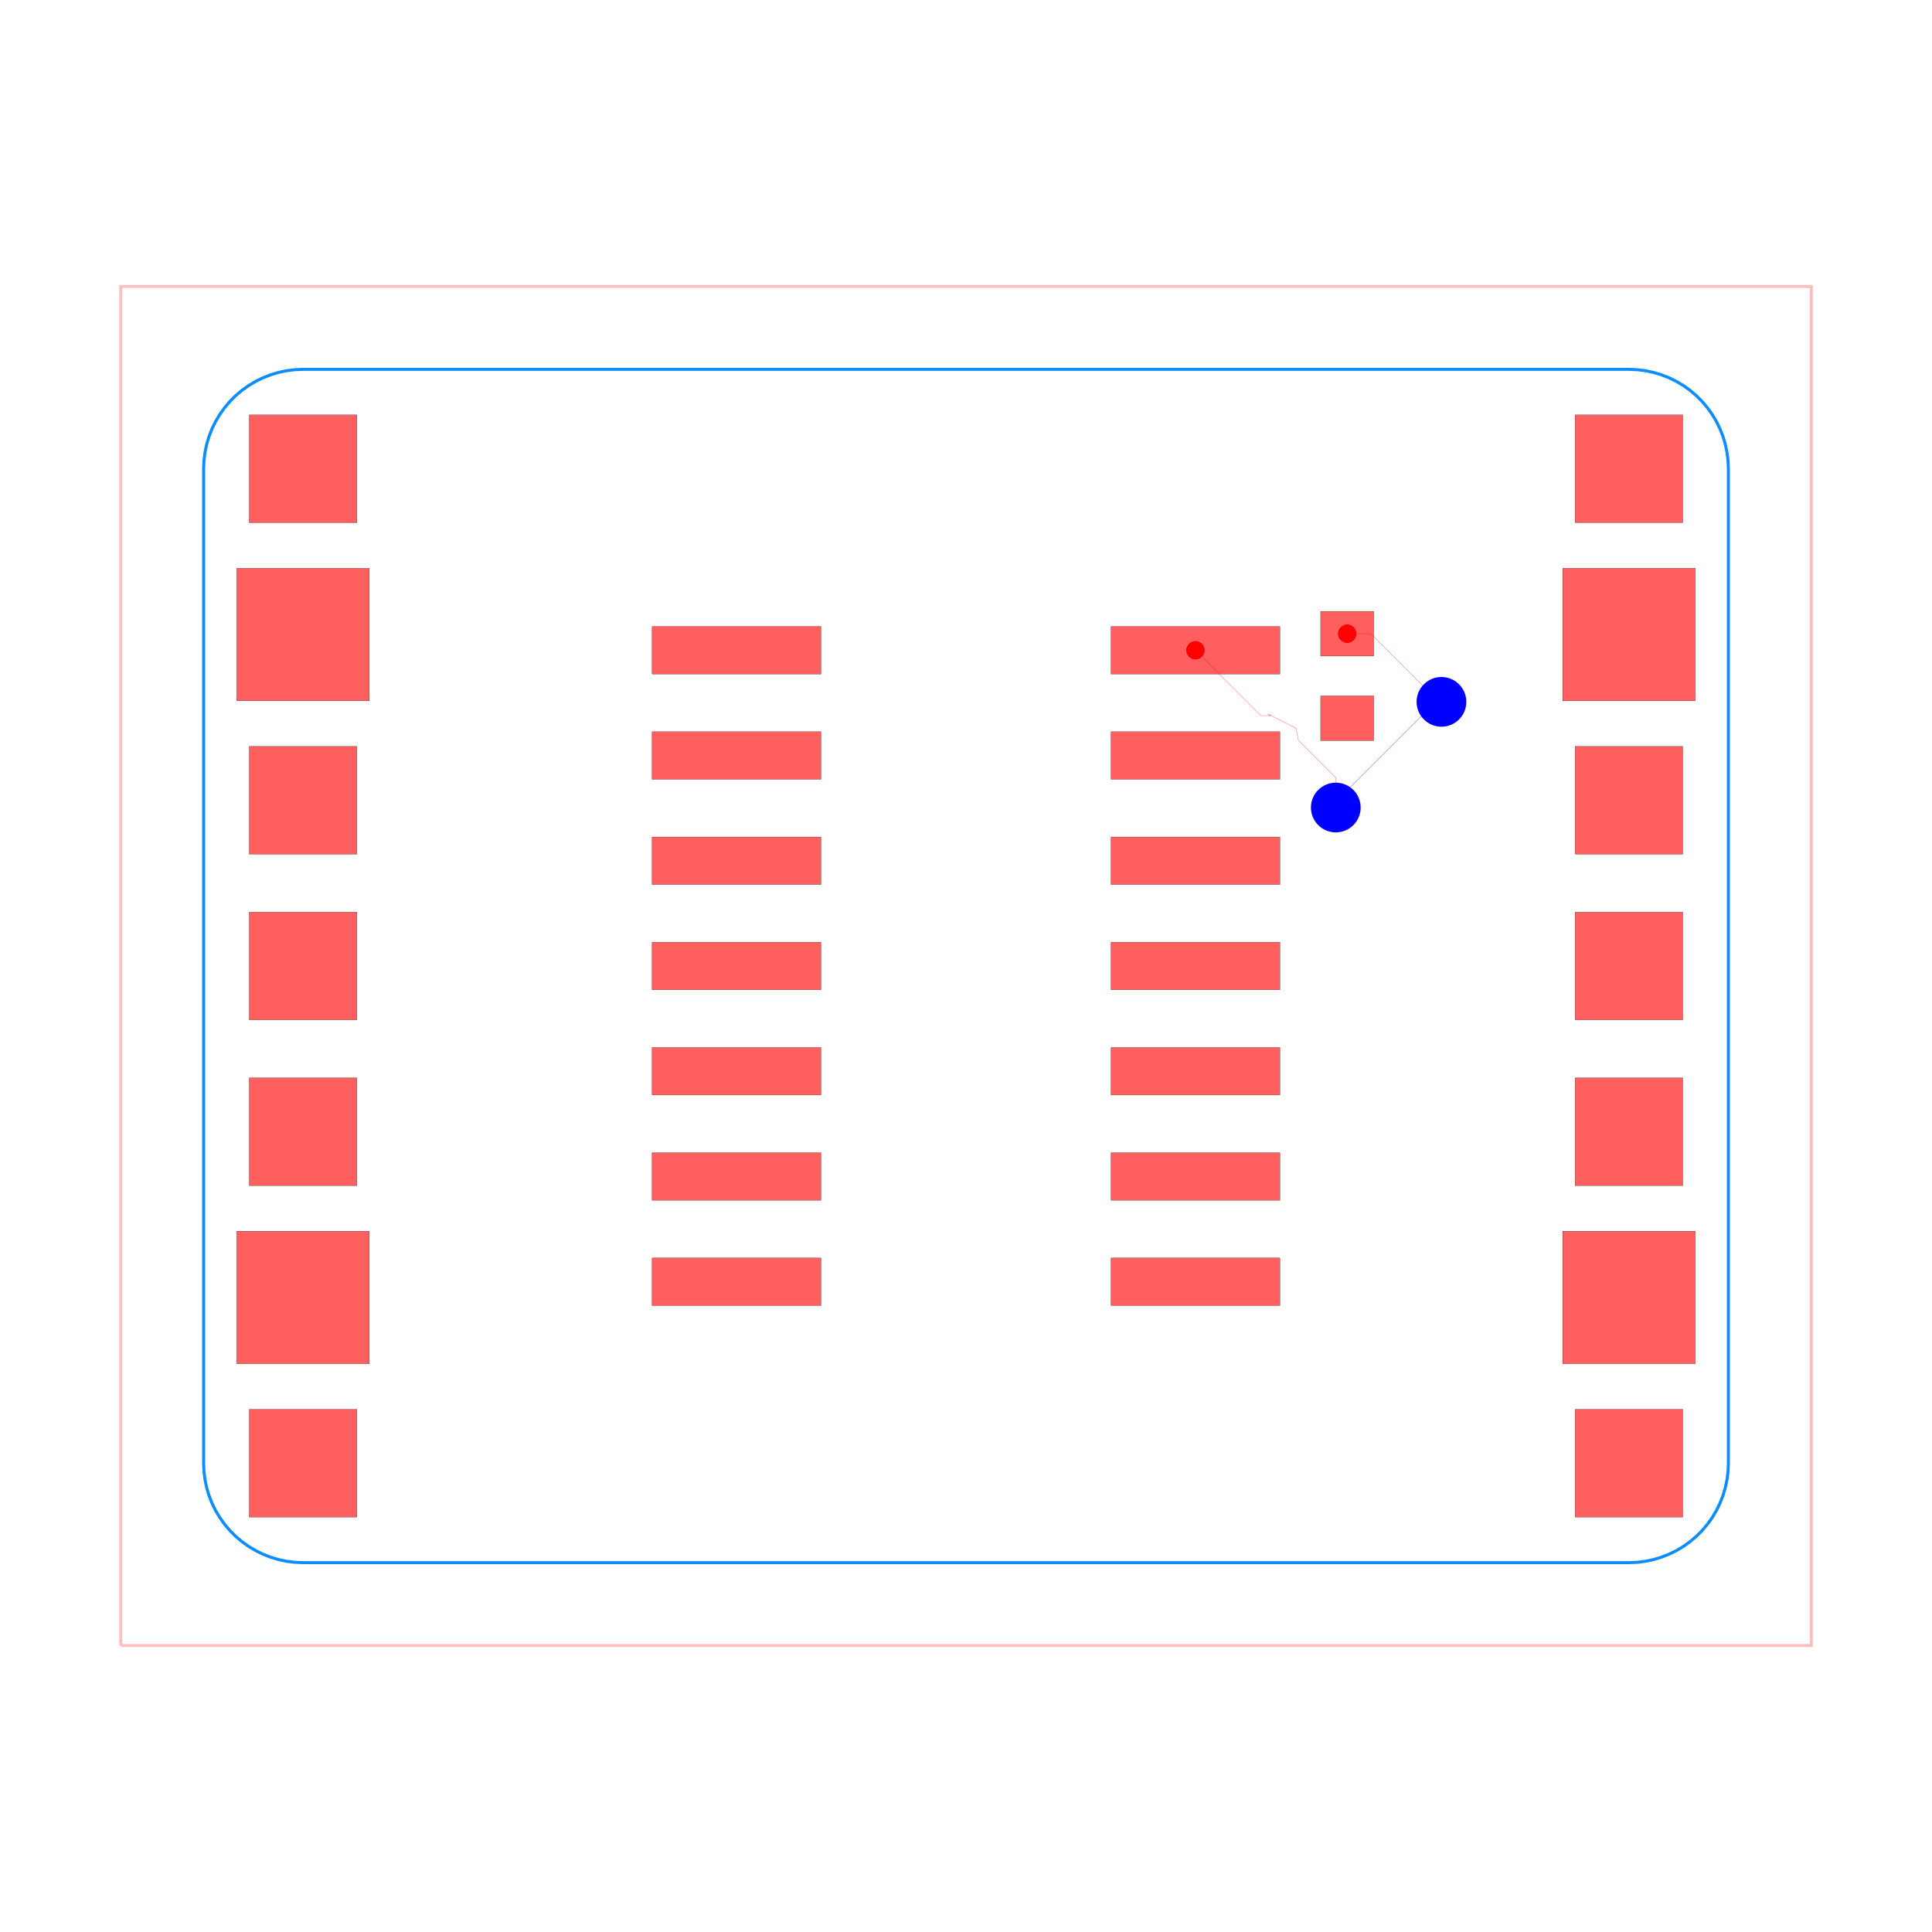
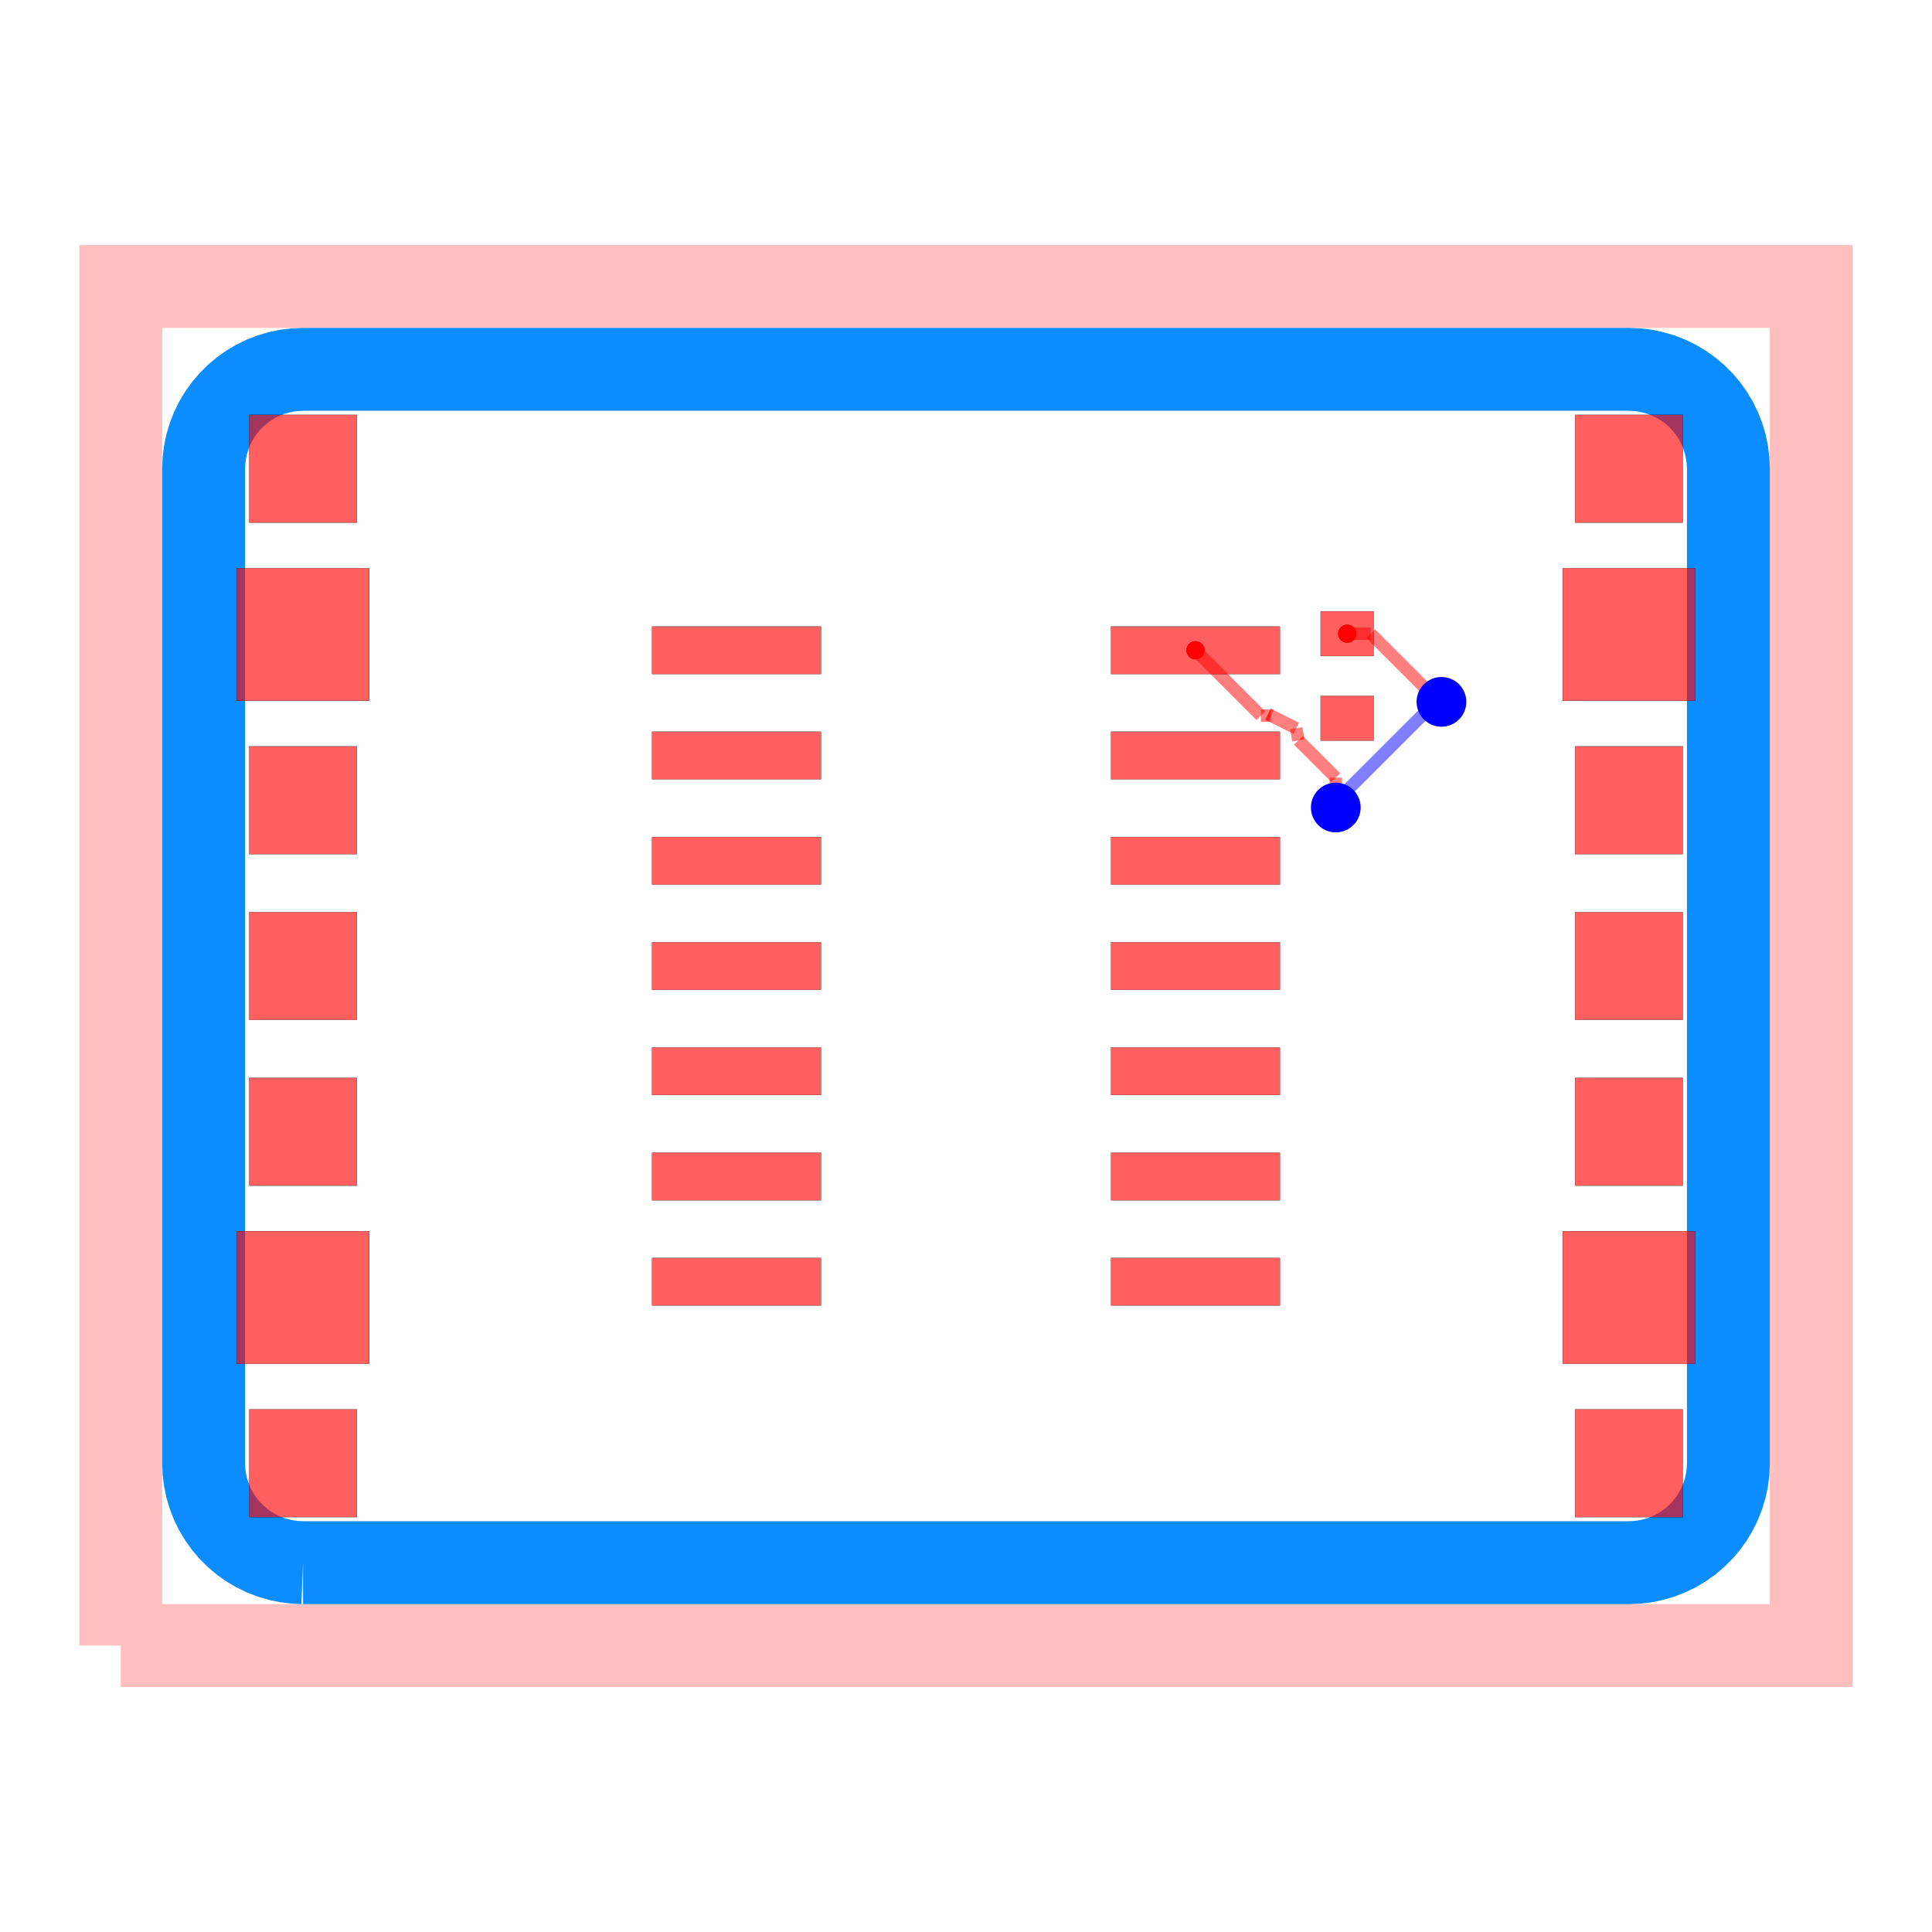
<svg xmlns="http://www.w3.org/2000/svg" width="640" height="640" viewBox="0 0 640 640">
  <rect width="100%" height="100%" fill="white" />
  <g>
    <circle data-type="point" data-label="source_net_0 pcb_port_27" data-x="2.7691080000000747" data-y="3.8100000000000587" cx="396.015" cy="215.412" r="3" fill="black" />
  </g>
  <g>
    <circle data-type="point" data-label="source_net_0 pcb_port_28" data-x="4.6" data-y="4.01" cx="446.275" cy="209.922" r="3" fill="black" />
  </g>
  <g>
    <circle data-type="point" data-label="source_net_0 (top)" data-x="2.7691080000000747" data-y="3.8100000000000587" cx="396.015" cy="215.412" r="3" fill="hsl(0, 100%, 50%)" />
  </g>
  <g>
    <circle data-type="point" data-label="source_net_0 (top)" data-x="4.6" data-y="4.01" cx="446.275" cy="209.922" r="3" fill="hsl(0, 100%, 50%)" />
  </g>
  <g>
-     <polyline data-points="-10.2,-8.2 10.2,-8.2 10.2,8.2 -10.2,8.2 -10.2,-8.2" data-type="line" data-label="" points="40,545.098 600,545.098 600,94.902 40,94.902 40,545.098" fill="none" stroke="rgba(255,0,0,0.25)" stroke-width="1" />
-   </g>
-   <g>
-     <polyline data-points="-7.999999999999999,-7.199999999999999 7.999999999999999,-7.199999999999999 8.099095214566798,-7.195901391608003 8.197513508336879,-7.183633564083266 8.294582584568959,-7.163280319127195 8.38963936304562,-7.134980690040761 8.482034509583563,-7.098927991986068 8.571136871644487,-7.055368501447786 8.656337789746912,-7.004599773915033 8.7370552552276,-6.946968611275671 8.812737885950888,-6.882868692807757 8.882868692807758,-6.812737885950888 8.946968611275672,-6.737055255227601 9.004599773915034,-6.656337789746911 9.055368501447786,-6.571136871644487 9.098927991986068,-6.4820345095835625 9.134980690040761,-6.389639363045619 9.163280319127196,-6.294582584568958 9.183633564083266,-6.19751350833688 9.195901391608002,-6.099095214566798 9.2,-5.999999999999999 9.2,5.999999999999999 9.195901391608002,6.099095214566798 9.183633564083266,6.19751350833688 9.163280319127196,6.294582584568958 9.134980690040761,6.389639363045619 9.098927991986068,6.4820345095835625 9.055368501447786,6.571136871644487 9.004599773915034,6.656337789746911 8.946968611275672,6.737055255227601 8.882868692807758,6.812737885950888 8.812737885950888,6.882868692807757 8.7370552552276,6.946968611275671 8.656337789746912,7.004599773915033 8.571136871644487,7.055368501447786 8.482034509583563,7.098927991986068 8.38963936304562,7.134980690040761 8.294582584568959,7.163280319127195 8.197513508336879,7.183633564083266 8.099095214566798,7.195901391608003 7.999999999999999,7.199999999999999 -7.999999999999999,7.199999999999999 -8.099095214566798,7.195901391608003 -8.197513508336879,7.183633564083266 -8.294582584568959,7.163280319127195 -8.38963936304562,7.134980690040761 -8.482034509583562,7.098927991986068 -8.571136871644487,7.055368501447786 -8.65633778974691,7.004599773915033 -8.7370552552276,6.946968611275671 -8.812737885950888,6.882868692807757 -8.882868692807756,6.812737885950888 -8.946968611275672,6.737055255227601 -9.004599773915034,6.656337789746911 -9.055368501447786,6.571136871644487 -9.098927991986068,6.4820345095835625 -9.134980690040761,6.389639363045619 -9.163280319127196,6.294582584568958 -9.183633564083266,6.19751350833688 -9.195901391608002,6.099095214566798 -9.2,5.999999999999999 -9.2,-5.999999999999999 -9.195901391608002,-6.099095214566797 -9.183633564083266,-6.19751350833688 -9.163280319127196,-6.294582584568958 -9.134980690040761,-6.389639363045619 -9.098927991986068,-6.4820345095835625 -9.055368501447786,-6.571136871644487 -9.004599773915034,-6.656337789746911 -8.946968611275672,-6.737055255227601 -8.882868692807758,-6.812737885950888 -8.812737885950888,-6.882868692807757 -8.7370552552276,-6.946968611275671 -8.656337789746912,-7.004599773915033 -8.571136871644487,-7.055368501447786 -8.482034509583563,-7.098927991986068 -8.38963936304562,-7.134980690040761 -8.294582584568959,-7.163280319127195 -8.19751350833688,-7.183633564083266 -8.099095214566798,-7.195901391608003 -7.999999999999999,-7.199999999999999 -7.999999999999999,-7.199999999999999" data-type="line" data-label="" points="100.392,517.647 539.608,517.647 542.328,517.535 545.03,517.198 547.694,516.639 550.304,515.862 552.84,514.873 555.286,513.677 557.625,512.283 559.841,510.701 561.918,508.941 563.843,507.016 565.603,504.939 567.185,502.723 568.579,500.384 569.774,497.938 570.764,495.402 571.541,492.792 572.1,490.128 572.437,487.426 572.549,484.706 572.549,155.294 572.437,152.574 572.1,149.872 571.541,147.208 570.764,144.598 569.774,142.062 568.579,139.616 567.185,137.277 565.603,135.061 563.843,132.984 561.918,131.059 559.841,129.299 557.625,127.717 555.286,126.323 552.84,125.127 550.304,124.138 547.694,123.361 545.03,122.802 542.328,122.465 539.608,122.353 100.392,122.353 97.672,122.465 94.97,122.802 92.306,123.361 89.696,124.138 87.16,125.127 84.714,126.323 82.375,127.717 80.159,129.299 78.082,131.059 76.157,132.984 74.397,135.061 72.815,137.277 71.421,139.616 70.226,142.062 69.236,144.598 68.459,147.208 67.9,149.872 67.563,152.574 67.451,155.294 67.451,484.706 67.563,487.426 67.9,490.128 68.459,492.792 69.236,495.402 70.226,497.938 71.421,500.384 72.815,502.723 74.397,504.939 76.157,507.016 78.082,508.941 80.159,510.701 82.375,512.283 84.714,513.677 87.16,514.873 89.696,515.862 92.306,516.639 94.97,517.198 97.672,517.535 100.392,517.647 100.392,517.647" fill="none" stroke="rgba(0, 136, 255, 0.95)" stroke-width="1" />
-   </g>
-   <g>
-     <polyline data-points="4.6,4.01 4.884184958199105,4.01" data-type="line" data-label="" points="446.275,209.922 454.076,209.922" fill="none" stroke="rgba(255,0,0,0.5)" stroke-width="0.15" />
-   </g>
-   <g>
-     <polyline data-points="4.884184958199105,4.01 5.567053183291723,3.3271317749073828" data-type="line" data-label="" points="454.076,209.922 472.821,228.667" fill="none" stroke="rgba(255,0,0,0.5)" stroke-width="0.15" />
-   </g>
-   <g>
-     <polyline data-points="5.567053183291723,3.3271317749073828 5.7375,3.1875" data-type="line" data-label="" points="472.821,228.667 477.5,232.5" fill="none" stroke="rgba(255,0,0,0.5)" stroke-width="0.15" />
-   </g>
-   <g>
-     <polyline data-points="5.7375,3.1875 5.667521959130685,3.1875" data-type="line" data-label="" points="477.5,232.5 475.579,232.5" fill="none" stroke="rgba(0,0,255,0.5)" stroke-width="0.15" />
-   </g>
-   <g>
-     <polyline data-points="5.667521959130685,3.1875 4.4801982427264875,2.000176283595802" data-type="line" data-label="" points="475.579,232.5 442.986,265.093" fill="none" stroke="rgba(0,0,255,0.5)" stroke-width="0.15" />
-   </g>
-   <g>
-     <polyline data-points="4.4801982427264875,2.000176283595802 4.4624999999999995,1.9124999999999999" data-type="line" data-label="" points="442.986,265.093 442.5,267.5" fill="none" stroke="rgba(0,0,255,0.5)" stroke-width="0.15" />
-   </g>
-   <g>
-     <polyline data-points="4.4624999999999995,1.9124999999999999 4.4624999999999995,2.27240796467094" data-type="line" data-label="" points="442.5,267.5 442.5,257.62" fill="none" stroke="rgba(255,0,0,0.5)" stroke-width="0.15" />
-   </g>
-   <g>
-     <polyline data-points="4.4624999999999995,2.27240796467094 4.011053153486652,2.723854811184287" data-type="line" data-label="" points="442.5,257.62 430.107,245.228" fill="none" stroke="rgba(255,0,0,0.5)" stroke-width="0.15" />
-   </g>
-   <g>
-     <polyline data-points="4.011053153486652,2.723854811184287 3.9843749999999996,2.8687499999999995" data-type="line" data-label="" points="430.107,245.228 429.375,241.25" fill="none" stroke="rgba(255,0,0,0.5)" stroke-width="0.15" />
-   </g>
-   <g>
-     <polyline data-points="3.9843749999999996,2.8687499999999995 3.6446459636451314,3.0386145181774338" data-type="line" data-label="" points="429.375,241.25 420.049,236.587" fill="none" stroke="rgba(255,0,0,0.5)" stroke-width="0.15" />
-   </g>
-   <g>
-     <polyline data-points="3.6446459636451314,3.0386145181774338 3.679529743646617,3.021172628176691" data-type="line" data-label="" points="420.049,236.587 421.007,237.066" fill="none" stroke="rgba(255,0,0,0.5)" stroke-width="0.15" />
-   </g>
-   <g>
-     <polyline data-points="3.679529743646617,3.021172628176691 3.5579353718234423,3.021172628176691" data-type="line" data-label="" points="421.007,237.066 417.669,237.066" fill="none" stroke="rgba(255,0,0,0.5)" stroke-width="0.15" />
-   </g>
-   <g>
-     <polyline data-points="3.5579353718234423,3.021172628176691 2.7691080000000747,3.8100000000000587" data-type="line" data-label="" points="417.669,237.066 396.015,215.412" fill="none" stroke="rgba(255,0,0,0.5)" stroke-width="0.15" />
+     <polyline data-points="-10.2,-8.2 10.2,-8.2 10.2,8.2 -10.2,8.2 -10.2,-8.2" data-type="line" data-label="" points="40,545.098 600,545.098 600,94.902 40,94.902 40,545.098" fill="none" stroke="rgba(255,0,0,0.25)" stroke-width="27.451" />
+   </g>
+   <g>
+     <polyline data-points="-7.999999999999999,-7.199999999999999 7.999999999999999,-7.199999999999999 8.099095214566798,-7.195901391608003 8.197513508336879,-7.183633564083266 8.294582584568959,-7.163280319127195 8.38963936304562,-7.134980690040761 8.482034509583563,-7.098927991986068 8.571136871644487,-7.055368501447786 8.656337789746912,-7.004599773915033 8.7370552552276,-6.946968611275671 8.812737885950888,-6.882868692807757 8.882868692807758,-6.812737885950888 8.946968611275672,-6.737055255227601 9.004599773915034,-6.656337789746911 9.055368501447786,-6.571136871644487 9.098927991986068,-6.4820345095835625 9.134980690040761,-6.389639363045619 9.163280319127196,-6.294582584568958 9.183633564083266,-6.19751350833688 9.195901391608002,-6.099095214566798 9.2,-5.999999999999999 9.2,5.999999999999999 9.195901391608002,6.099095214566798 9.183633564083266,6.19751350833688 9.163280319127196,6.294582584568958 9.134980690040761,6.389639363045619 9.098927991986068,6.4820345095835625 9.055368501447786,6.571136871644487 9.004599773915034,6.656337789746911 8.946968611275672,6.737055255227601 8.882868692807758,6.812737885950888 8.812737885950888,6.882868692807757 8.7370552552276,6.946968611275671 8.656337789746912,7.004599773915033 8.571136871644487,7.055368501447786 8.482034509583563,7.098927991986068 8.38963936304562,7.134980690040761 8.294582584568959,7.163280319127195 8.197513508336879,7.183633564083266 8.099095214566798,7.195901391608003 7.999999999999999,7.199999999999999 -7.999999999999999,7.199999999999999 -8.099095214566798,7.195901391608003 -8.197513508336879,7.183633564083266 -8.294582584568959,7.163280319127195 -8.38963936304562,7.134980690040761 -8.482034509583562,7.098927991986068 -8.571136871644487,7.055368501447786 -8.65633778974691,7.004599773915033 -8.7370552552276,6.946968611275671 -8.812737885950888,6.882868692807757 -8.882868692807756,6.812737885950888 -8.946968611275672,6.737055255227601 -9.004599773915034,6.656337789746911 -9.055368501447786,6.571136871644487 -9.098927991986068,6.4820345095835625 -9.134980690040761,6.389639363045619 -9.163280319127196,6.294582584568958 -9.183633564083266,6.19751350833688 -9.195901391608002,6.099095214566798 -9.2,5.999999999999999 -9.2,-5.999999999999999 -9.195901391608002,-6.099095214566797 -9.183633564083266,-6.19751350833688 -9.163280319127196,-6.294582584568958 -9.134980690040761,-6.389639363045619 -9.098927991986068,-6.4820345095835625 -9.055368501447786,-6.571136871644487 -9.004599773915034,-6.656337789746911 -8.946968611275672,-6.737055255227601 -8.882868692807758,-6.812737885950888 -8.812737885950888,-6.882868692807757 -8.7370552552276,-6.946968611275671 -8.656337789746912,-7.004599773915033 -8.571136871644487,-7.055368501447786 -8.482034509583563,-7.098927991986068 -8.38963936304562,-7.134980690040761 -8.294582584568959,-7.163280319127195 -8.19751350833688,-7.183633564083266 -8.099095214566798,-7.195901391608003 -7.999999999999999,-7.199999999999999 -7.999999999999999,-7.199999999999999" data-type="line" data-label="" points="100.392,517.647 539.608,517.647 542.328,517.535 545.03,517.198 547.694,516.639 550.304,515.862 552.84,514.873 555.286,513.677 557.625,512.283 559.841,510.701 561.918,508.941 563.843,507.016 565.603,504.939 567.185,502.723 568.579,500.384 569.774,497.938 570.764,495.402 571.541,492.792 572.1,490.128 572.437,487.426 572.549,484.706 572.549,155.294 572.437,152.574 572.1,149.872 571.541,147.208 570.764,144.598 569.774,142.062 568.579,139.616 567.185,137.277 565.603,135.061 563.843,132.984 561.918,131.059 559.841,129.299 557.625,127.717 555.286,126.323 552.84,125.127 550.304,124.138 547.694,123.361 545.03,122.802 542.328,122.465 539.608,122.353 100.392,122.353 97.672,122.465 94.97,122.802 92.306,123.361 89.696,124.138 87.16,125.127 84.714,126.323 82.375,127.717 80.159,129.299 78.082,131.059 76.157,132.984 74.397,135.061 72.815,137.277 71.421,139.616 70.226,142.062 69.236,144.598 68.459,147.208 67.9,149.872 67.563,152.574 67.451,155.294 67.451,484.706 67.563,487.426 67.9,490.128 68.459,492.792 69.236,495.402 70.226,497.938 71.421,500.384 72.815,502.723 74.397,504.939 76.157,507.016 78.082,508.941 80.159,510.701 82.375,512.283 84.714,513.677 87.16,514.873 89.696,515.862 92.306,516.639 94.97,517.198 97.672,517.535 100.392,517.647 100.392,517.647" fill="none" stroke="rgba(0, 136, 255, 0.95)" stroke-width="27.451" />
+   </g>
+   <g>
+     <polyline data-points="4.6,4.01 4.884184958199105,4.01" data-type="line" data-label="" points="446.275,209.922 454.076,209.922" fill="none" stroke="rgba(255,0,0,0.5)" stroke-width="4.118" />
+   </g>
+   <g>
+     <polyline data-points="4.884184958199105,4.01 5.567053183291723,3.3271317749073828" data-type="line" data-label="" points="454.076,209.922 472.821,228.667" fill="none" stroke="rgba(255,0,0,0.5)" stroke-width="4.118" />
+   </g>
+   <g>
+     <polyline data-points="5.567053183291723,3.3271317749073828 5.7375,3.1875" data-type="line" data-label="" points="472.821,228.667 477.5,232.5" fill="none" stroke="rgba(255,0,0,0.5)" stroke-width="4.118" />
+   </g>
+   <g>
+     <polyline data-points="5.7375,3.1875 5.667521959130685,3.1875" data-type="line" data-label="" points="477.5,232.5 475.579,232.5" fill="none" stroke="rgba(0,0,255,0.5)" stroke-width="4.118" />
+   </g>
+   <g>
+     <polyline data-points="5.667521959130685,3.1875 4.4801982427264875,2.000176283595802" data-type="line" data-label="" points="475.579,232.5 442.986,265.093" fill="none" stroke="rgba(0,0,255,0.5)" stroke-width="4.118" />
+   </g>
+   <g>
+     <polyline data-points="4.4801982427264875,2.000176283595802 4.4624999999999995,1.9124999999999999" data-type="line" data-label="" points="442.986,265.093 442.5,267.5" fill="none" stroke="rgba(0,0,255,0.5)" stroke-width="4.118" />
+   </g>
+   <g>
+     <polyline data-points="4.4624999999999995,1.9124999999999999 4.4624999999999995,2.27240796467094" data-type="line" data-label="" points="442.5,267.5 442.5,257.62" fill="none" stroke="rgba(255,0,0,0.5)" stroke-width="4.118" />
+   </g>
+   <g>
+     <polyline data-points="4.4624999999999995,2.27240796467094 4.011053153486652,2.723854811184287" data-type="line" data-label="" points="442.5,257.62 430.107,245.228" fill="none" stroke="rgba(255,0,0,0.5)" stroke-width="4.118" />
+   </g>
+   <g>
+     <polyline data-points="4.011053153486652,2.723854811184287 3.9843749999999996,2.8687499999999995" data-type="line" data-label="" points="430.107,245.228 429.375,241.25" fill="none" stroke="rgba(255,0,0,0.5)" stroke-width="4.118" />
+   </g>
+   <g>
+     <polyline data-points="3.9843749999999996,2.8687499999999995 3.6446459636451314,3.0386145181774338" data-type="line" data-label="" points="429.375,241.25 420.049,236.587" fill="none" stroke="rgba(255,0,0,0.5)" stroke-width="4.118" />
+   </g>
+   <g>
+     <polyline data-points="3.6446459636451314,3.0386145181774338 3.679529743646617,3.021172628176691" data-type="line" data-label="" points="420.049,236.587 421.007,237.066" fill="none" stroke="rgba(255,0,0,0.5)" stroke-width="4.118" />
+   </g>
+   <g>
+     <polyline data-points="3.679529743646617,3.021172628176691 3.5579353718234423,3.021172628176691" data-type="line" data-label="" points="421.007,237.066 417.669,237.066" fill="none" stroke="rgba(255,0,0,0.5)" stroke-width="4.118" />
+   </g>
+   <g>
+     <polyline data-points="3.5579353718234423,3.021172628176691 2.7691080000000747,3.8100000000000587" data-type="line" data-label="" points="417.669,237.066 396.015,215.412" fill="none" stroke="rgba(255,0,0,0.5)" stroke-width="4.118" />
  </g>
  <g>
    <rect data-type="rect" data-label="top" data-x="-2.7691079999999593" data-y="3.8100000000000596" x="216.013" y="207.533" width="55.945" height="15.757" fill="rgba(255,0,0,0.25)" stroke="black" stroke-width="0.036" />
  </g>
  <g>
    <rect data-type="rect" data-label="top" data-x="-2.7691079999999597" data-y="2.5400000000000778" x="216.013" y="242.396" width="55.945" height="15.757" fill="rgba(255,0,0,0.25)" stroke="black" stroke-width="0.036" />
  </g>
  <g>
    <rect data-type="rect" data-label="top" data-x="-2.7691079999999597" data-y="1.270000000000096" x="216.013" y="277.259" width="55.945" height="15.757" fill="rgba(255,0,0,0.25)" stroke="black" stroke-width="0.036" />
  </g>
  <g>
    <rect data-type="rect" data-label="top" data-x="-2.76910799999996" data-y="5.08676887303992e-16" x="216.013" y="312.122" width="55.945" height="15.757" fill="rgba(255,0,0,0.25)" stroke="black" stroke-width="0.036" />
  </g>
  <g>
    <rect data-type="rect" data-label="top" data-x="-2.7691079999999606" data-y="-1.2699999999999814" x="216.013" y="346.984" width="55.945" height="15.757" fill="rgba(255,0,0,0.25)" stroke="black" stroke-width="0.036" />
  </g>
  <g>
    <rect data-type="rect" data-label="top" data-x="-2.7691079999999606" data-y="-2.539999999999963" x="216.013" y="381.847" width="55.945" height="15.757" fill="rgba(255,0,0,0.25)" stroke="black" stroke-width="0.036" />
  </g>
  <g>
    <rect data-type="rect" data-label="top" data-x="-2.769107999999961" data-y="-3.809999999999945" x="216.013" y="416.71" width="55.945" height="15.757" fill="rgba(255,0,0,0.25)" stroke="black" stroke-width="0.036" />
  </g>
  <g>
    <rect data-type="rect" data-label="top" data-x="2.7691080000000747" data-y="3.8100000000000587" x="368.042" y="207.533" width="55.945" height="15.757" fill="rgba(255,0,0,0.25)" stroke="black" stroke-width="0.036" />
  </g>
  <g>
    <rect data-type="rect" data-label="top" data-x="2.7691080000000743" data-y="2.540000000000077" x="368.042" y="242.396" width="55.945" height="15.757" fill="rgba(255,0,0,0.25)" stroke="black" stroke-width="0.036" />
  </g>
  <g>
    <rect data-type="rect" data-label="top" data-x="2.7691080000000743" data-y="1.270000000000095" x="368.042" y="277.259" width="55.945" height="15.757" fill="rgba(255,0,0,0.25)" stroke="black" stroke-width="0.036" />
  </g>
  <g>
    <rect data-type="rect" data-label="top" data-x="2.769108000000074" data-y="-5.086768873040129e-16" x="368.042" y="312.122" width="55.945" height="15.757" fill="rgba(255,0,0,0.25)" stroke="black" stroke-width="0.036" />
  </g>
  <g>
    <rect data-type="rect" data-label="top" data-x="2.7691080000000734" data-y="-1.2699999999999823" x="368.042" y="346.984" width="55.945" height="15.757" fill="rgba(255,0,0,0.25)" stroke="black" stroke-width="0.036" />
  </g>
  <g>
    <rect data-type="rect" data-label="top" data-x="2.7691080000000734" data-y="-2.539999999999964" x="368.042" y="381.847" width="55.945" height="15.757" fill="rgba(255,0,0,0.25)" stroke="black" stroke-width="0.036" />
  </g>
  <g>
    <rect data-type="rect" data-label="top" data-x="2.769108000000073" data-y="-3.809999999999946" x="368.042" y="416.71" width="55.945" height="15.757" fill="rgba(255,0,0,0.25)" stroke="black" stroke-width="0.036" />
  </g>
  <g>
    <rect data-type="rect" data-label="top" data-x="4.6" data-y="4.01" x="437.49" y="202.51" width="17.569" height="14.824" fill="rgba(255,0,0,0.25)" stroke="black" stroke-width="0.036" />
  </g>
  <g>
    <rect data-type="rect" data-label="top" data-x="4.6" data-y="2.9899999999999993" x="437.49" y="230.51" width="17.569" height="14.824" fill="rgba(255,0,0,0.25)" stroke="black" stroke-width="0.036" />
  </g>
  <g>
    <rect data-type="rect" data-label="top, inner1, inner2, bottom" data-x="-8" data-y="-4" x="78.431" y="407.843" width="43.922" height="43.922" fill="rgba(255,0,0,0.25)" stroke="black" stroke-width="0.036" />
  </g>
  <g>
    <rect data-type="rect" data-label="top, inner1, inner2, bottom" data-x="-8" data-y="4" x="78.431" y="188.235" width="43.922" height="43.922" fill="rgba(255,0,0,0.25)" stroke="black" stroke-width="0.036" />
  </g>
  <g>
    <rect data-type="rect" data-label="top, inner1, inner2, bottom" data-x="8" data-y="4" x="517.647" y="188.235" width="43.922" height="43.922" fill="rgba(255,0,0,0.25)" stroke="black" stroke-width="0.036" />
  </g>
  <g>
    <rect data-type="rect" data-label="top, inner1, inner2, bottom" data-x="8" data-y="-4" x="517.647" y="407.843" width="43.922" height="43.922" fill="rgba(255,0,0,0.25)" stroke="black" stroke-width="0.036" />
  </g>
  <g>
    <rect data-type="rect" data-label="top, inner1, inner2, bottom" data-x="-8" data-y="-2" x="82.549" y="357.059" width="35.686" height="35.686" fill="rgba(255,0,0,0.25)" stroke="black" stroke-width="0.036" />
  </g>
  <g>
    <rect data-type="rect" data-label="top, inner1, inner2, bottom" data-x="-8" data-y="0" x="82.549" y="302.157" width="35.686" height="35.686" fill="rgba(255,0,0,0.25)" stroke="black" stroke-width="0.036" />
  </g>
  <g>
    <rect data-type="rect" data-label="top, inner1, inner2, bottom" data-x="-8" data-y="2" x="82.549" y="247.255" width="35.686" height="35.686" fill="rgba(255,0,0,0.25)" stroke="black" stroke-width="0.036" />
  </g>
  <g>
    <rect data-type="rect" data-label="top, inner1, inner2, bottom" data-x="8" data-y="2" x="521.765" y="247.255" width="35.686" height="35.686" fill="rgba(255,0,0,0.25)" stroke="black" stroke-width="0.036" />
  </g>
  <g>
    <rect data-type="rect" data-label="top, inner1, inner2, bottom" data-x="8" data-y="0" x="521.765" y="302.157" width="35.686" height="35.686" fill="rgba(255,0,0,0.25)" stroke="black" stroke-width="0.036" />
  </g>
  <g>
    <rect data-type="rect" data-label="top, inner1, inner2, bottom" data-x="8" data-y="-2" x="521.765" y="357.059" width="35.686" height="35.686" fill="rgba(255,0,0,0.25)" stroke="black" stroke-width="0.036" />
  </g>
  <g>
    <rect data-type="rect" data-label="top, inner1, inner2, bottom" data-x="-8" data-y="6" x="82.549" y="137.451" width="35.686" height="35.686" fill="rgba(255,0,0,0.25)" stroke="black" stroke-width="0.036" />
  </g>
  <g>
    <rect data-type="rect" data-label="top, inner1, inner2, bottom" data-x="8" data-y="6" x="521.765" y="137.451" width="35.686" height="35.686" fill="rgba(255,0,0,0.25)" stroke="black" stroke-width="0.036" />
  </g>
  <g>
    <rect data-type="rect" data-label="top, inner1, inner2, bottom" data-x="-8" data-y="-6" x="82.549" y="466.863" width="35.686" height="35.686" fill="rgba(255,0,0,0.25)" stroke="black" stroke-width="0.036" />
  </g>
  <g>
    <rect data-type="rect" data-label="top, inner1, inner2, bottom" data-x="8" data-y="-6" x="521.765" y="466.863" width="35.686" height="35.686" fill="rgba(255,0,0,0.25)" stroke="black" stroke-width="0.036" />
  </g>
  <g>
    <rect data-type="rect" data-label="" data-x="-2.7691079999999593" data-y="3.8100000000000596" x="216.013" y="207.533" width="55.945" height="15.757" fill="rgba(255,0,0,0.5)" stroke="black" stroke-width="0.036" />
  </g>
  <g>
    <rect data-type="rect" data-label="" data-x="-2.7691079999999597" data-y="2.5400000000000778" x="216.013" y="242.396" width="55.945" height="15.757" fill="rgba(255,0,0,0.5)" stroke="black" stroke-width="0.036" />
  </g>
  <g>
    <rect data-type="rect" data-label="" data-x="-2.7691079999999597" data-y="1.270000000000096" x="216.013" y="277.259" width="55.945" height="15.757" fill="rgba(255,0,0,0.5)" stroke="black" stroke-width="0.036" />
  </g>
  <g>
    <rect data-type="rect" data-label="" data-x="-2.76910799999996" data-y="5.08676887303992e-16" x="216.013" y="312.122" width="55.945" height="15.757" fill="rgba(255,0,0,0.5)" stroke="black" stroke-width="0.036" />
  </g>
  <g>
    <rect data-type="rect" data-label="" data-x="-2.7691079999999606" data-y="-1.2699999999999814" x="216.013" y="346.984" width="55.945" height="15.757" fill="rgba(255,0,0,0.5)" stroke="black" stroke-width="0.036" />
  </g>
  <g>
    <rect data-type="rect" data-label="" data-x="-2.7691079999999606" data-y="-2.539999999999963" x="216.013" y="381.847" width="55.945" height="15.757" fill="rgba(255,0,0,0.5)" stroke="black" stroke-width="0.036" />
  </g>
  <g>
    <rect data-type="rect" data-label="" data-x="-2.769107999999961" data-y="-3.809999999999945" x="216.013" y="416.71" width="55.945" height="15.757" fill="rgba(255,0,0,0.5)" stroke="black" stroke-width="0.036" />
  </g>
  <g>
    <rect data-type="rect" data-label="" data-x="2.7691080000000747" data-y="3.8100000000000587" x="368.042" y="207.533" width="55.945" height="15.757" fill="rgba(255,0,0,0.5)" stroke="black" stroke-width="0.036" />
  </g>
  <g>
    <rect data-type="rect" data-label="" data-x="2.7691080000000743" data-y="2.540000000000077" x="368.042" y="242.396" width="55.945" height="15.757" fill="rgba(255,0,0,0.5)" stroke="black" stroke-width="0.036" />
  </g>
  <g>
    <rect data-type="rect" data-label="" data-x="2.7691080000000743" data-y="1.270000000000095" x="368.042" y="277.259" width="55.945" height="15.757" fill="rgba(255,0,0,0.5)" stroke="black" stroke-width="0.036" />
  </g>
  <g>
    <rect data-type="rect" data-label="" data-x="2.769108000000074" data-y="-5.086768873040129e-16" x="368.042" y="312.122" width="55.945" height="15.757" fill="rgba(255,0,0,0.5)" stroke="black" stroke-width="0.036" />
  </g>
  <g>
    <rect data-type="rect" data-label="" data-x="2.7691080000000734" data-y="-1.2699999999999823" x="368.042" y="346.984" width="55.945" height="15.757" fill="rgba(255,0,0,0.5)" stroke="black" stroke-width="0.036" />
  </g>
  <g>
    <rect data-type="rect" data-label="" data-x="2.7691080000000734" data-y="-2.539999999999964" x="368.042" y="381.847" width="55.945" height="15.757" fill="rgba(255,0,0,0.5)" stroke="black" stroke-width="0.036" />
  </g>
  <g>
    <rect data-type="rect" data-label="" data-x="2.769108000000073" data-y="-3.809999999999946" x="368.042" y="416.71" width="55.945" height="15.757" fill="rgba(255,0,0,0.5)" stroke="black" stroke-width="0.036" />
  </g>
  <g>
    <rect data-type="rect" data-label="" data-x="4.6" data-y="4.01" x="437.49" y="202.51" width="17.569" height="14.824" fill="rgba(255,0,0,0.5)" stroke="black" stroke-width="0.036" />
  </g>
  <g>
    <rect data-type="rect" data-label="" data-x="4.6" data-y="2.9899999999999993" x="437.49" y="230.51" width="17.569" height="14.824" fill="rgba(255,0,0,0.5)" stroke="black" stroke-width="0.036" />
  </g>
  <g>
    <rect data-type="rect" data-label="" data-x="-8" data-y="-4" x="78.431" y="407.843" width="43.922" height="43.922" fill="rgba(255,0,0,0.5)" stroke="black" stroke-width="0.036" />
  </g>
  <g>
    <rect data-type="rect" data-label="" data-x="-8" data-y="4" x="78.431" y="188.235" width="43.922" height="43.922" fill="rgba(255,0,0,0.5)" stroke="black" stroke-width="0.036" />
  </g>
  <g>
    <rect data-type="rect" data-label="" data-x="8" data-y="4" x="517.647" y="188.235" width="43.922" height="43.922" fill="rgba(255,0,0,0.5)" stroke="black" stroke-width="0.036" />
  </g>
  <g>
    <rect data-type="rect" data-label="" data-x="8" data-y="-4" x="517.647" y="407.843" width="43.922" height="43.922" fill="rgba(255,0,0,0.5)" stroke="black" stroke-width="0.036" />
  </g>
  <g>
    <rect data-type="rect" data-label="" data-x="-8" data-y="-2" x="82.549" y="357.059" width="35.686" height="35.686" fill="rgba(255,0,0,0.5)" stroke="black" stroke-width="0.036" />
  </g>
  <g>
    <rect data-type="rect" data-label="" data-x="-8" data-y="0" x="82.549" y="302.157" width="35.686" height="35.686" fill="rgba(255,0,0,0.5)" stroke="black" stroke-width="0.036" />
  </g>
  <g>
    <rect data-type="rect" data-label="" data-x="-8" data-y="2" x="82.549" y="247.255" width="35.686" height="35.686" fill="rgba(255,0,0,0.5)" stroke="black" stroke-width="0.036" />
  </g>
  <g>
    <rect data-type="rect" data-label="" data-x="8" data-y="2" x="521.765" y="247.255" width="35.686" height="35.686" fill="rgba(255,0,0,0.5)" stroke="black" stroke-width="0.036" />
  </g>
  <g>
    <rect data-type="rect" data-label="" data-x="8" data-y="0" x="521.765" y="302.157" width="35.686" height="35.686" fill="rgba(255,0,0,0.5)" stroke="black" stroke-width="0.036" />
  </g>
  <g>
    <rect data-type="rect" data-label="" data-x="8" data-y="-2" x="521.765" y="357.059" width="35.686" height="35.686" fill="rgba(255,0,0,0.5)" stroke="black" stroke-width="0.036" />
  </g>
  <g>
    <rect data-type="rect" data-label="" data-x="-8" data-y="6" x="82.549" y="137.451" width="35.686" height="35.686" fill="rgba(255,0,0,0.5)" stroke="black" stroke-width="0.036" />
  </g>
  <g>
    <rect data-type="rect" data-label="" data-x="8" data-y="6" x="521.765" y="137.451" width="35.686" height="35.686" fill="rgba(255,0,0,0.5)" stroke="black" stroke-width="0.036" />
  </g>
  <g>
    <rect data-type="rect" data-label="" data-x="-8" data-y="-6" x="82.549" y="466.863" width="35.686" height="35.686" fill="rgba(255,0,0,0.5)" stroke="black" stroke-width="0.036" />
  </g>
  <g>
    <rect data-type="rect" data-label="" data-x="8" data-y="-6" x="521.765" y="466.863" width="35.686" height="35.686" fill="rgba(255,0,0,0.5)" stroke="black" stroke-width="0.036" />
  </g>
  <circle data-type="circle" data-label="" data-x="5.7375" data-y="3.1875" cx="477.5" cy="232.5" r="8.235" fill="blue" stroke="none" stroke-width="0.036" />
  <circle data-type="circle" data-label="" data-x="4.4624999999999995" data-y="1.9124999999999999" cx="442.5" cy="267.5" r="8.235" fill="blue" stroke="none" stroke-width="0.036" />
  <g id="crosshair" style="display: none">
    <line id="crosshair-h" y1="0" y2="640" stroke="#666" stroke-width="0.5" />
    <line id="crosshair-v" x1="0" x2="640" stroke="#666" stroke-width="0.5" />
    <text id="coordinates" font-family="monospace" font-size="12" fill="#666" />
  </g>
</svg>
